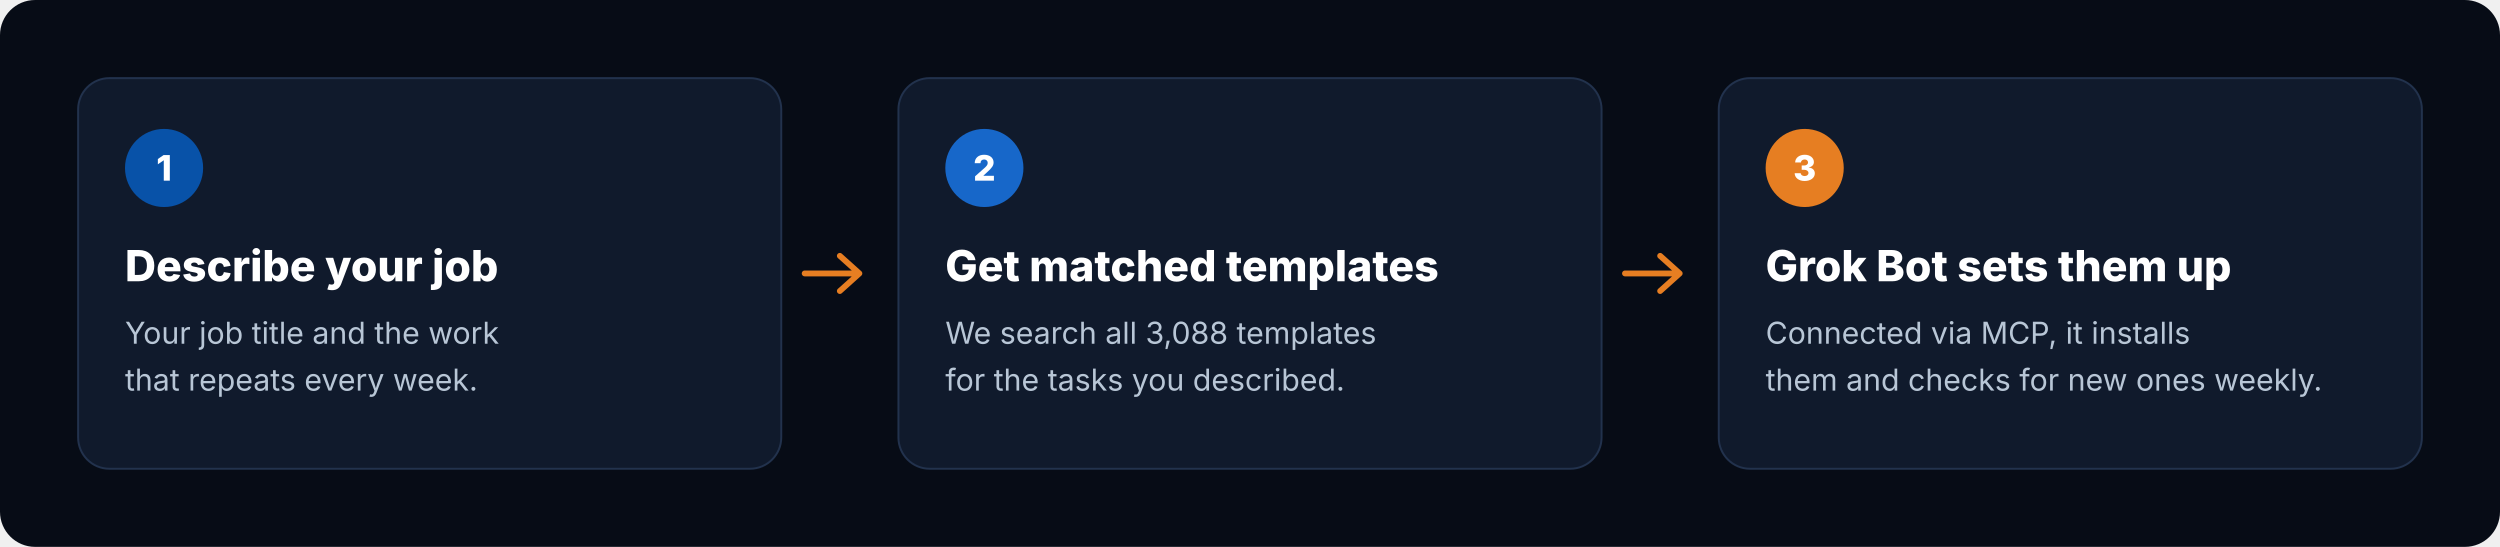
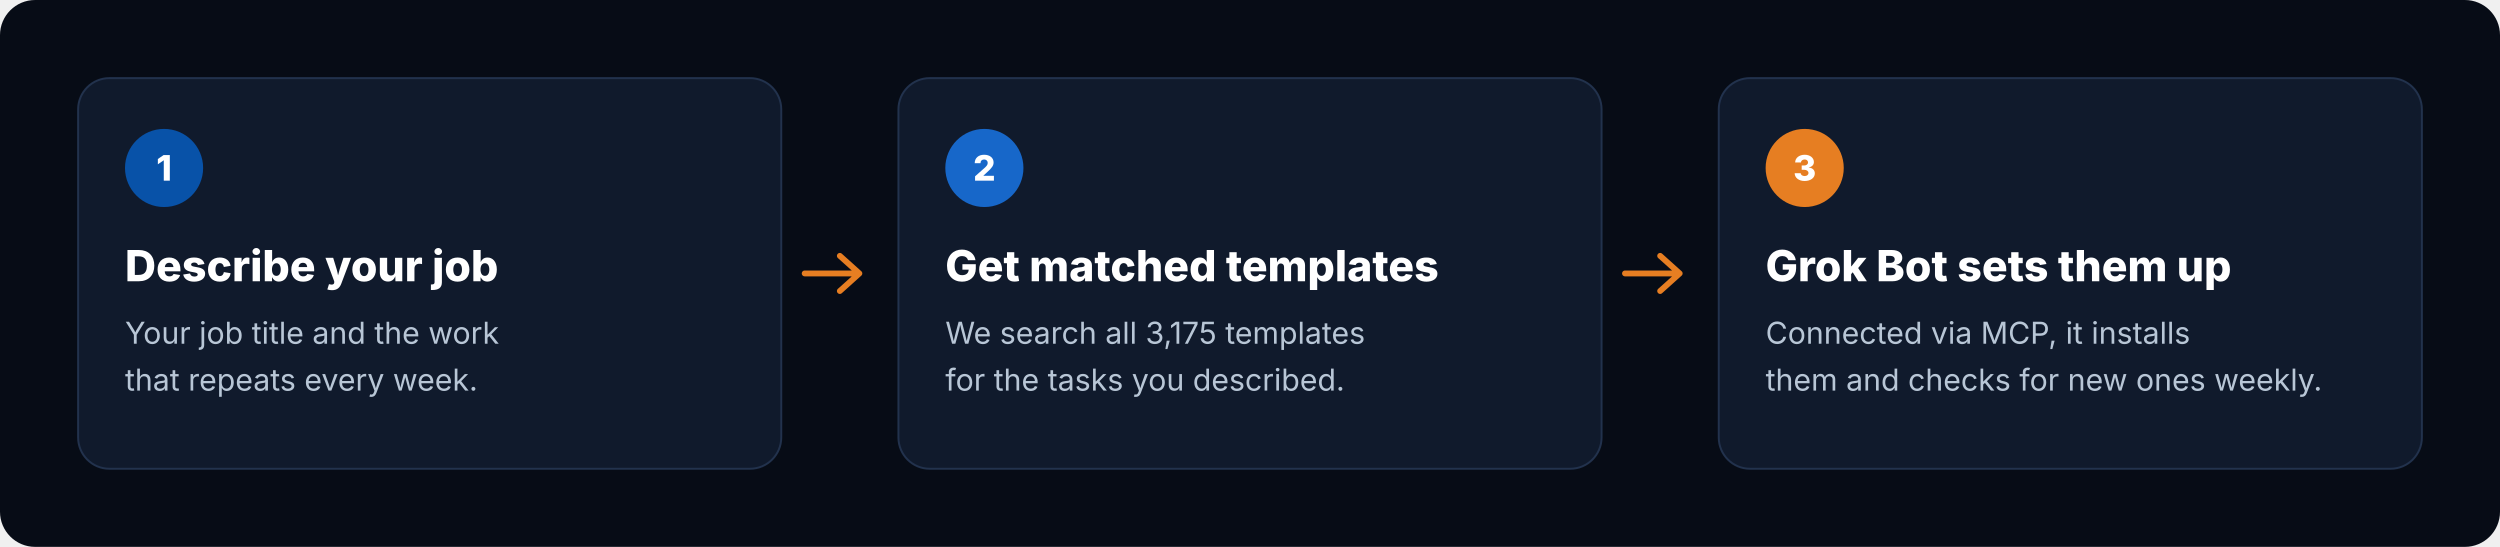
<svg xmlns="http://www.w3.org/2000/svg" viewBox="0 0 1280 280" width="1280" height="280" role="img" aria-label="How it works: describe your job, get matched templates, Grok Bot sets them up">
  <rect width="1280" height="280" rx="18" fill="#070C16" />
  <g transform="translate(40 40)">
    <rect width="360" height="200" rx="16" fill="#101A2C" stroke="#22324D" />
    <circle cx="44" cy="46" r="20" fill="#0852A8" />
    <text x="44" y="52.5" text-anchor="middle" font-family="Inter, -apple-system, 'Segoe UI', Helvetica, Arial, sans-serif" font-size="18" font-weight="800" fill="#FFFFFF">1</text>
    <text x="24" y="104" font-family="Inter, -apple-system, 'Segoe UI', Helvetica, Arial, sans-serif" font-size="22" font-weight="800" fill="#FFFFFF">Describe your job</text>
    <text x="24" y="136" font-family="Inter, -apple-system, 'Segoe UI', Helvetica, Arial, sans-serif" font-size="15.5" fill="#B8C6D6">Your job title and the work</text>
    <text x="24" y="160" font-family="Inter, -apple-system, 'Segoe UI', Helvetica, Arial, sans-serif" font-size="15.5" fill="#B8C6D6">that repeats every week.</text>
  </g>
  <path d="M412 140 h28 m-10 -9 l10 9 -10 9" fill="none" stroke="#E67E22" stroke-width="3" stroke-linecap="round" stroke-linejoin="round" />
  <g transform="translate(460 40)">
    <rect width="360" height="200" rx="16" fill="#101A2C" stroke="#22324D" />
    <circle cx="44" cy="46" r="20" fill="#1767C9" />
    <text x="44" y="52.5" text-anchor="middle" font-family="Inter, -apple-system, 'Segoe UI', Helvetica, Arial, sans-serif" font-size="18" font-weight="800" fill="#FFFFFF">2</text>
    <text x="24" y="104" font-family="Inter, -apple-system, 'Segoe UI', Helvetica, Arial, sans-serif" font-size="22" font-weight="800" fill="#FFFFFF">Get matched templates</text>
-     <text x="24" y="136" font-family="Inter, -apple-system, 'Segoe UI', Helvetica, Arial, sans-serif" font-size="15.5" fill="#B8C6D6">We search all 3,088 templates</text>
+     <text x="24" y="136" font-family="Inter, -apple-system, 'Segoe UI', Helvetica, Arial, sans-serif" font-size="15.5" fill="#B8C6D6">We search all 3,175 templates</text>
    <text x="24" y="160" font-family="Inter, -apple-system, 'Segoe UI', Helvetica, Arial, sans-serif" font-size="15.5" fill="#B8C6D6">for the tasks you described.</text>
  </g>
  <path d="M832 140 h28 m-10 -9 l10 9 -10 9" fill="none" stroke="#E67E22" stroke-width="3" stroke-linecap="round" stroke-linejoin="round" />
  <g transform="translate(880 40)">
    <rect width="360" height="200" rx="16" fill="#101A2C" stroke="#22324D" />
    <circle cx="44" cy="46" r="20" fill="#E67E22" />
    <text x="44" y="52.5" text-anchor="middle" font-family="Inter, -apple-system, 'Segoe UI', Helvetica, Arial, sans-serif" font-size="18" font-weight="800" fill="#FFFFFF">3</text>
    <text x="24" y="104" font-family="Inter, -apple-system, 'Segoe UI', Helvetica, Arial, sans-serif" font-size="22" font-weight="800" fill="#FFFFFF">Grok Bot sets them up</text>
    <text x="24" y="136" font-family="Inter, -apple-system, 'Segoe UI', Helvetica, Arial, sans-serif" font-size="15.5" fill="#B8C6D6">Connected via MCP, it installs</text>
    <text x="24" y="160" font-family="Inter, -apple-system, 'Segoe UI', Helvetica, Arial, sans-serif" font-size="15.5" fill="#B8C6D6">them and checks for new ones weekly.</text>
  </g>
</svg>
